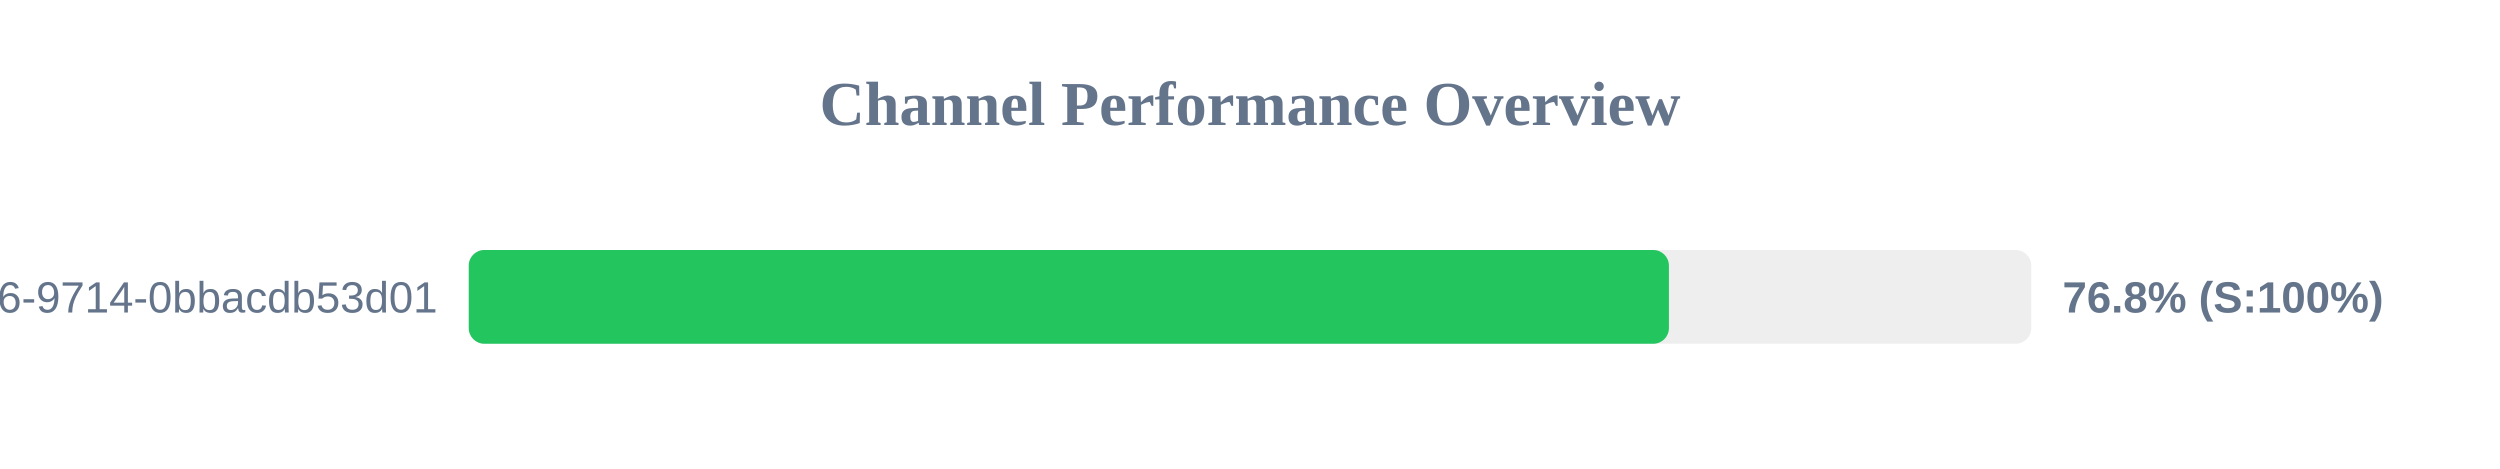
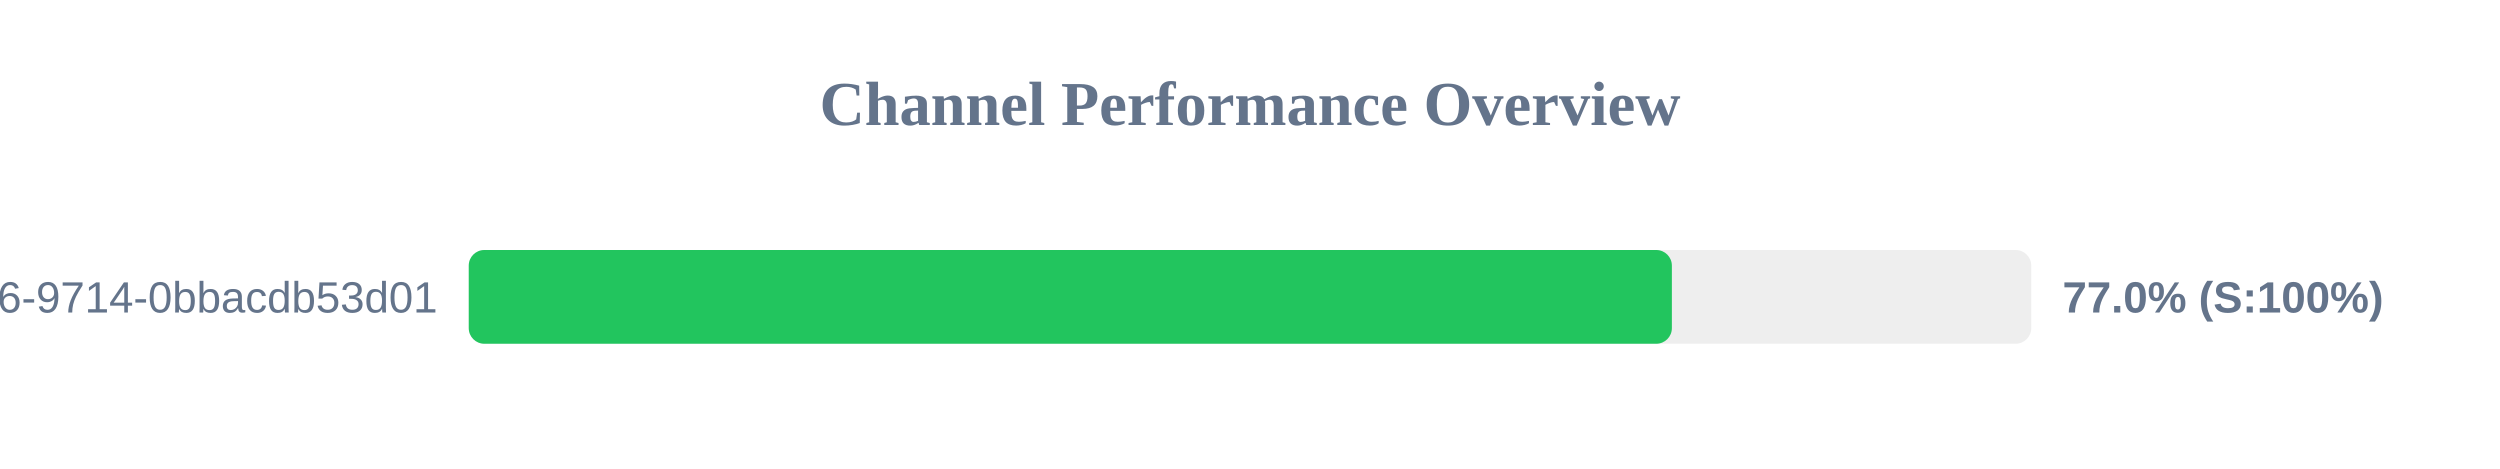
<svg xmlns="http://www.w3.org/2000/svg" width="800" height="150" version="1.1">
  <style>
        .row { font: 14px Arial; fill: #64748b; }
        .score { font: bold 14px Arial; fill: #64748b; }
    </style>
  <text x="400" y="40" text-anchor="middle" font-size="20px" font-weight="bold" fill="#64748b">Channel Performance Overview</text>
  <rect x="150" y="80" width="500" height="30" fill="#eee" rx="5" />
-   <rect x="150" y="80" width="384.05" height="30" fill="#22c55e" rx="5" />
+   <rect x="150" y="80" width="385.0" height="30" fill="#22c55e" rx="5" />
  <text x="140" y="100" text-anchor="end" class="row">?uuid=23125f6e-ec56-4c26-9714-0bbacdb53d01</text>
-   <text x="660" y="100" text-anchor="start" class="score">76.8% (S:100%)</text>
+   <text x="660" y="100" text-anchor="start" class="score">77.0% (S:100%)</text>
</svg>
